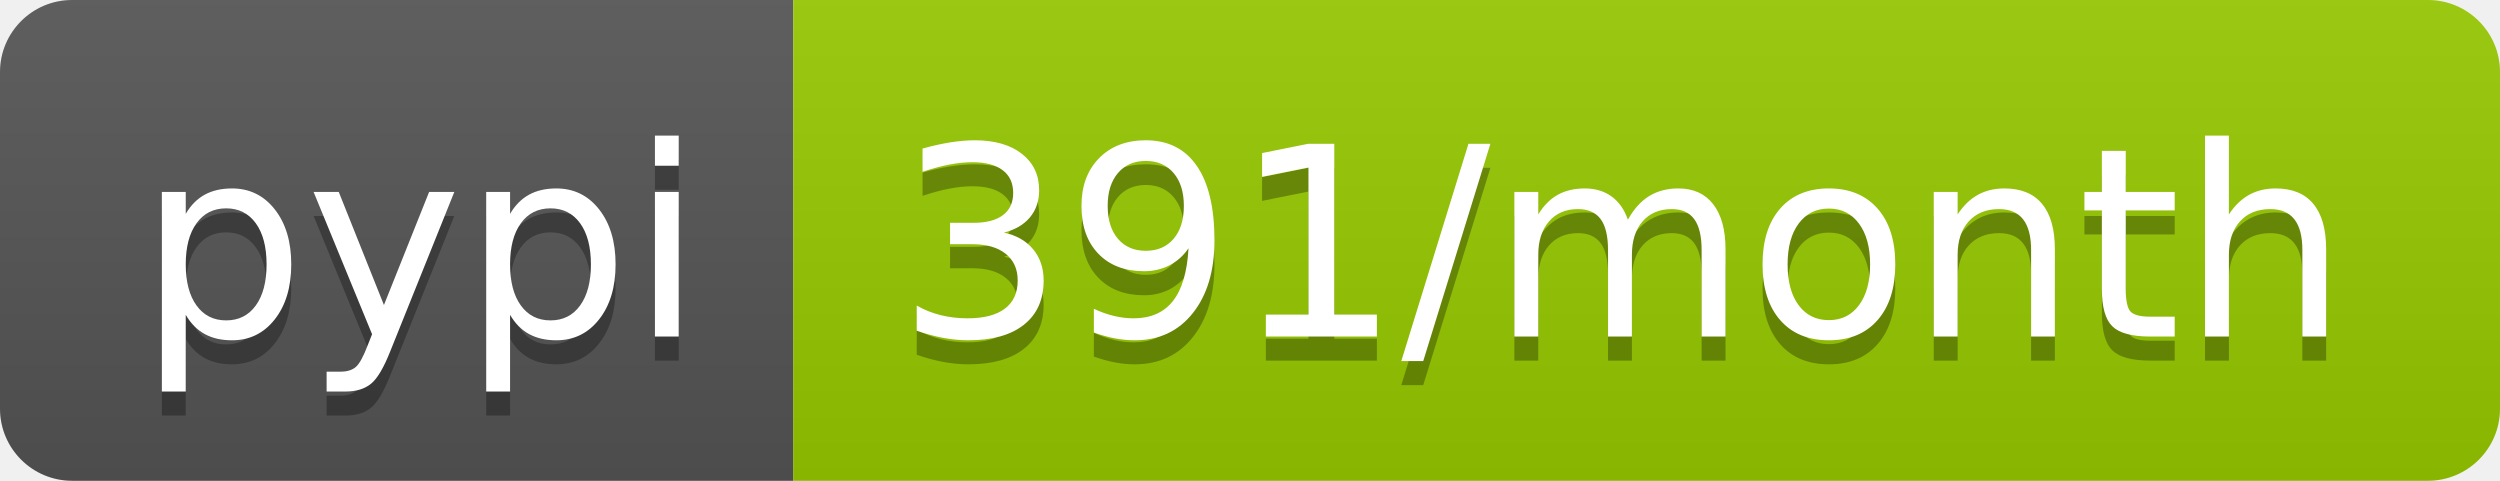
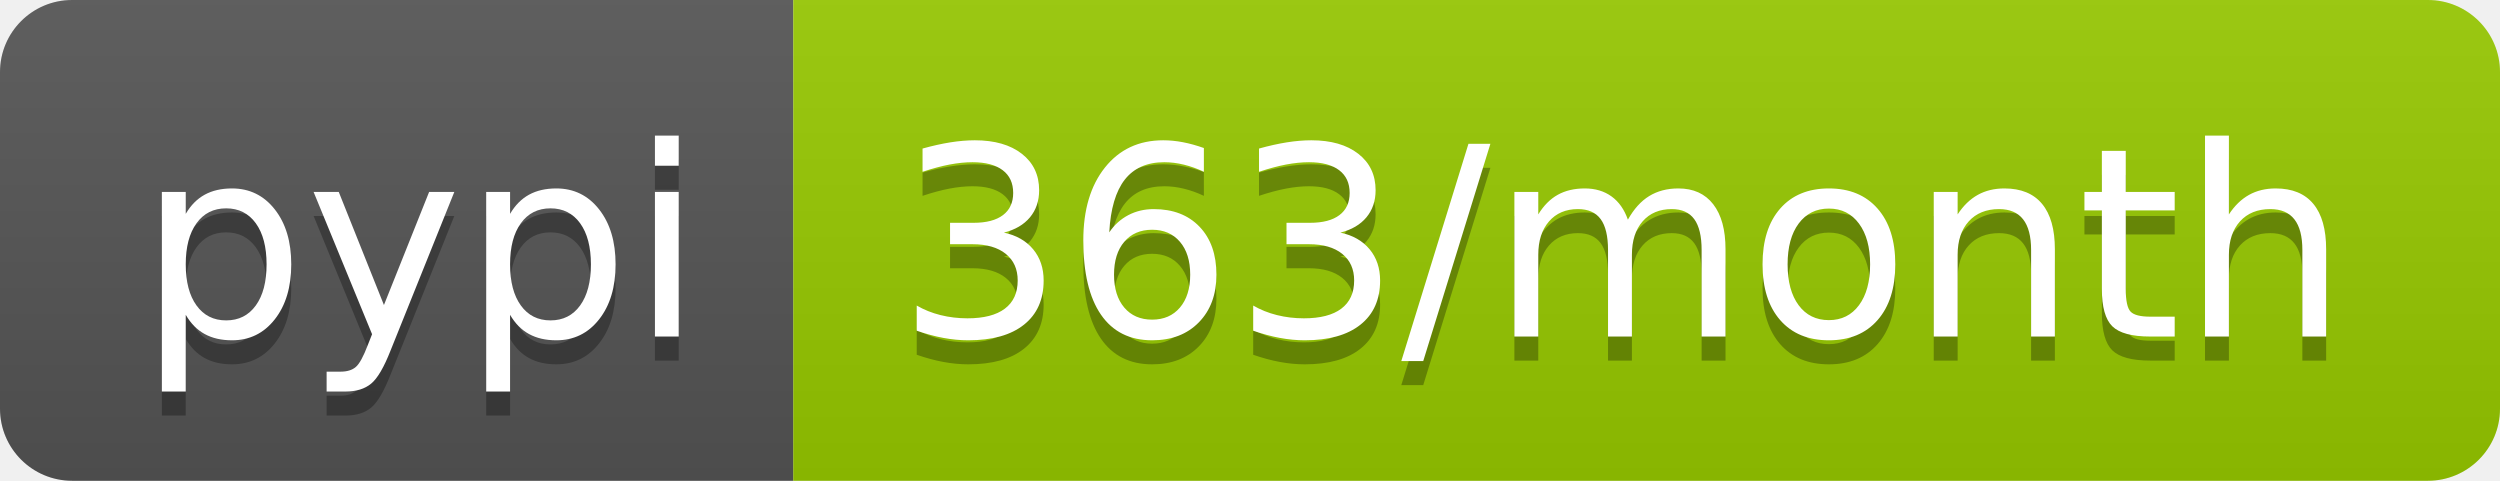
- <svg xmlns="http://www.w3.org/2000/svg" width="104" height="20" role="img" aria-label="pypi: 391/month">
+ <svg xmlns="http://www.w3.org/2000/svg" width="104" height="20" role="img" aria-label="pypi: 363/month">
  <linearGradient id="s" x2="0" y2="100%">
    <stop offset="0" stop-color="#bbb" stop-opacity=".1" />
    <stop offset="1" stop-opacity=".1" />
  </linearGradient>
  <clipPath id="r">
    <rect width="104" height="20" rx="3" fill="#fff" />
  </clipPath>
  <g clip-path="url(#r)">
    <rect width="33" height="20" fill="#555" />
    <rect x="33" width="71" height="20" fill="#97ca00" />
    <rect width="104" height="20" fill="url(#s)" />
  </g>
  <g fill="#fff" text-anchor="middle" font-family="Verdana,Geneva,DejaVu Sans,sans-serif" text-rendering="geometricPrecision" font-size="110">
    <text aria-hidden="true" x="175" y="150" fill="#010101" fill-opacity=".3" transform="scale(.1)" textLength="230">pypi</text>
    <text x="175" y="140" transform="scale(.1)" fill="#fff" textLength="230">pypi</text>
-     <text aria-hidden="true" x="675" y="150" fill="#010101" fill-opacity=".3" transform="scale(.1)" textLength="610">391/month</text>
-     <text x="675" y="140" transform="scale(.1)" fill="#fff" textLength="610">391/month</text>
+     <text aria-hidden="true" x="675" y="150" fill="#010101" fill-opacity=".3" transform="scale(.1)" textLength="610">363/month</text>
+     <text x="675" y="140" transform="scale(.1)" fill="#fff" textLength="610">363/month</text>
  </g>
</svg>
